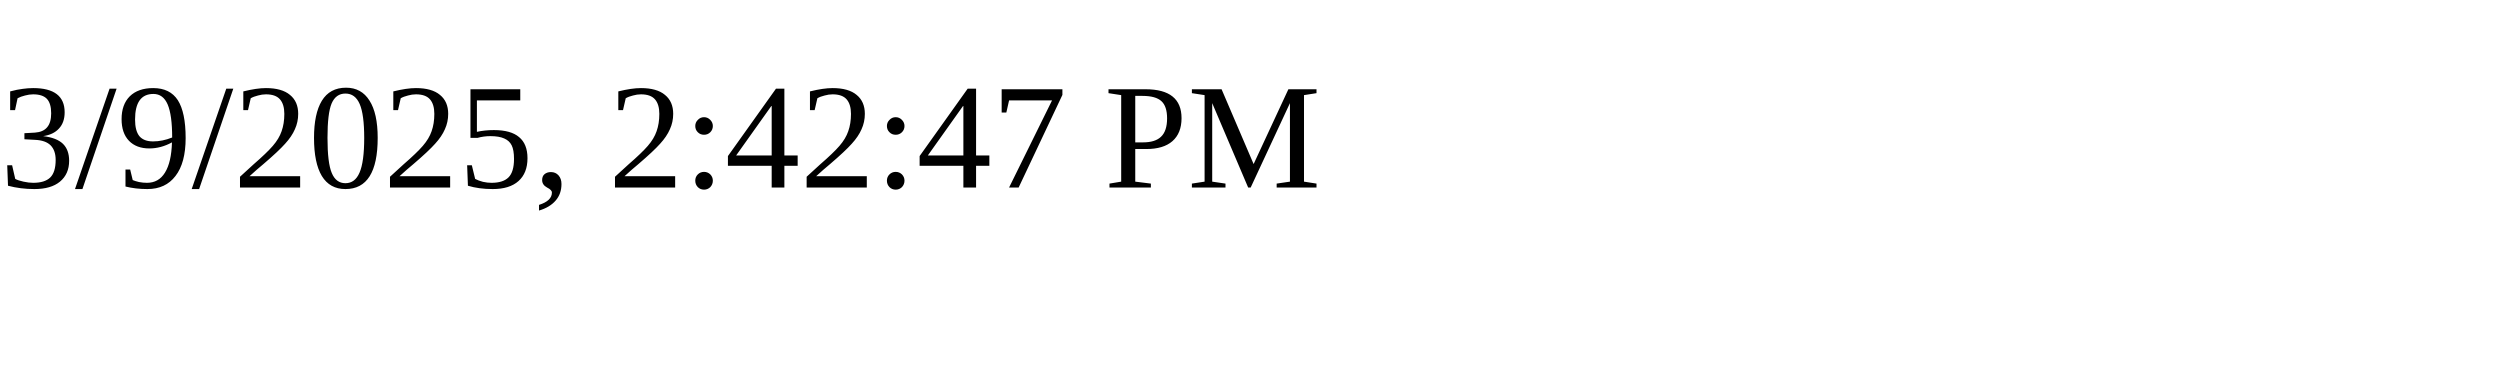
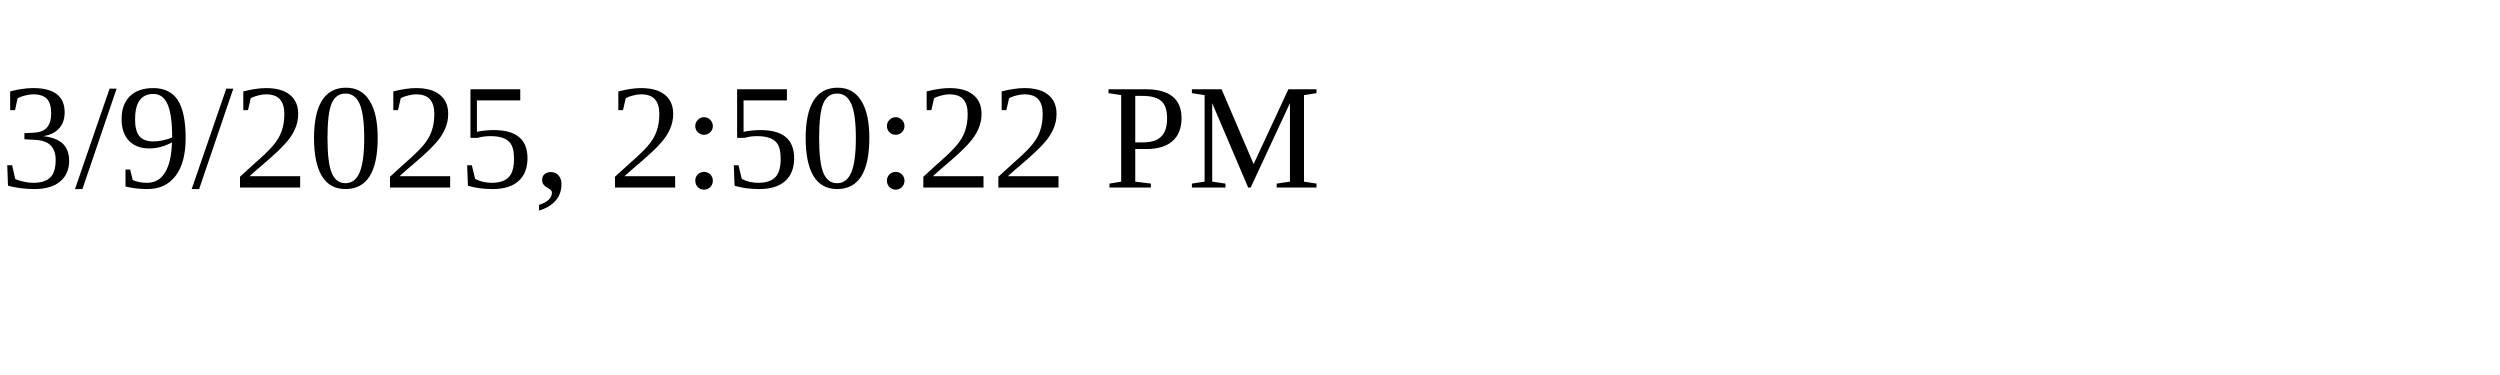
<svg xmlns="http://www.w3.org/2000/svg" height="30" width="200">
-   <text x="0" y="15">3/9/2025, 2:42:47 PM</text>
+   <text x="0" y="15">3/9/2025, 2:50:22 PM</text>
</svg>
